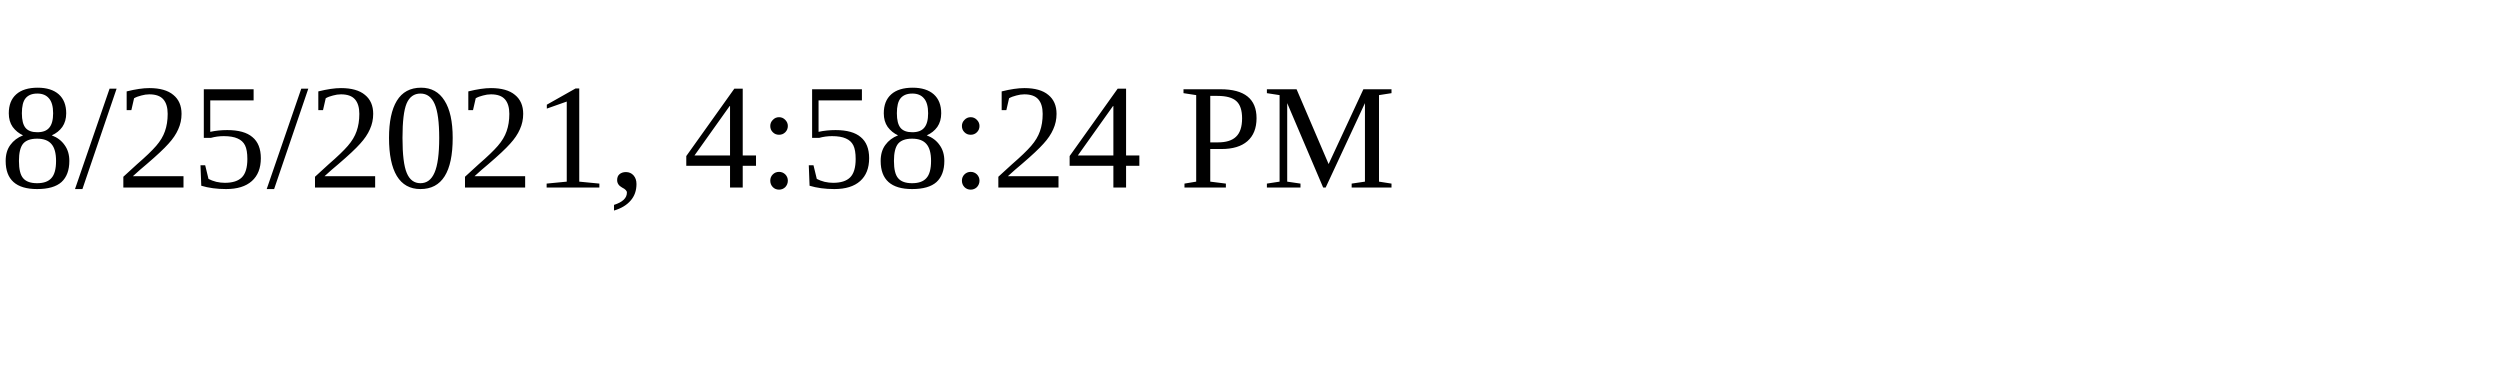
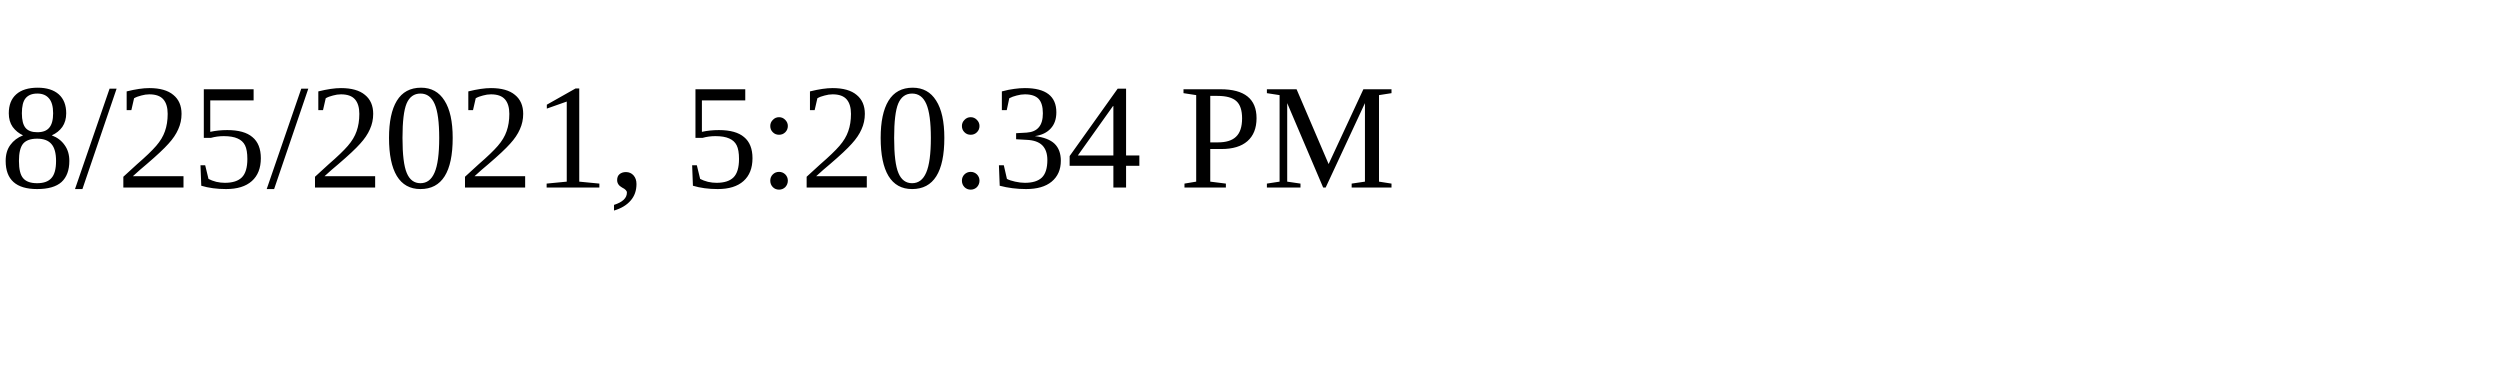
<svg xmlns="http://www.w3.org/2000/svg" height="30" width="200">
-   <text x="0" y="15">8/25/2021, 4:58:24 PM</text>
+   <text x="0" y="15">8/25/2021, 5:20:34 PM</text>
</svg>
